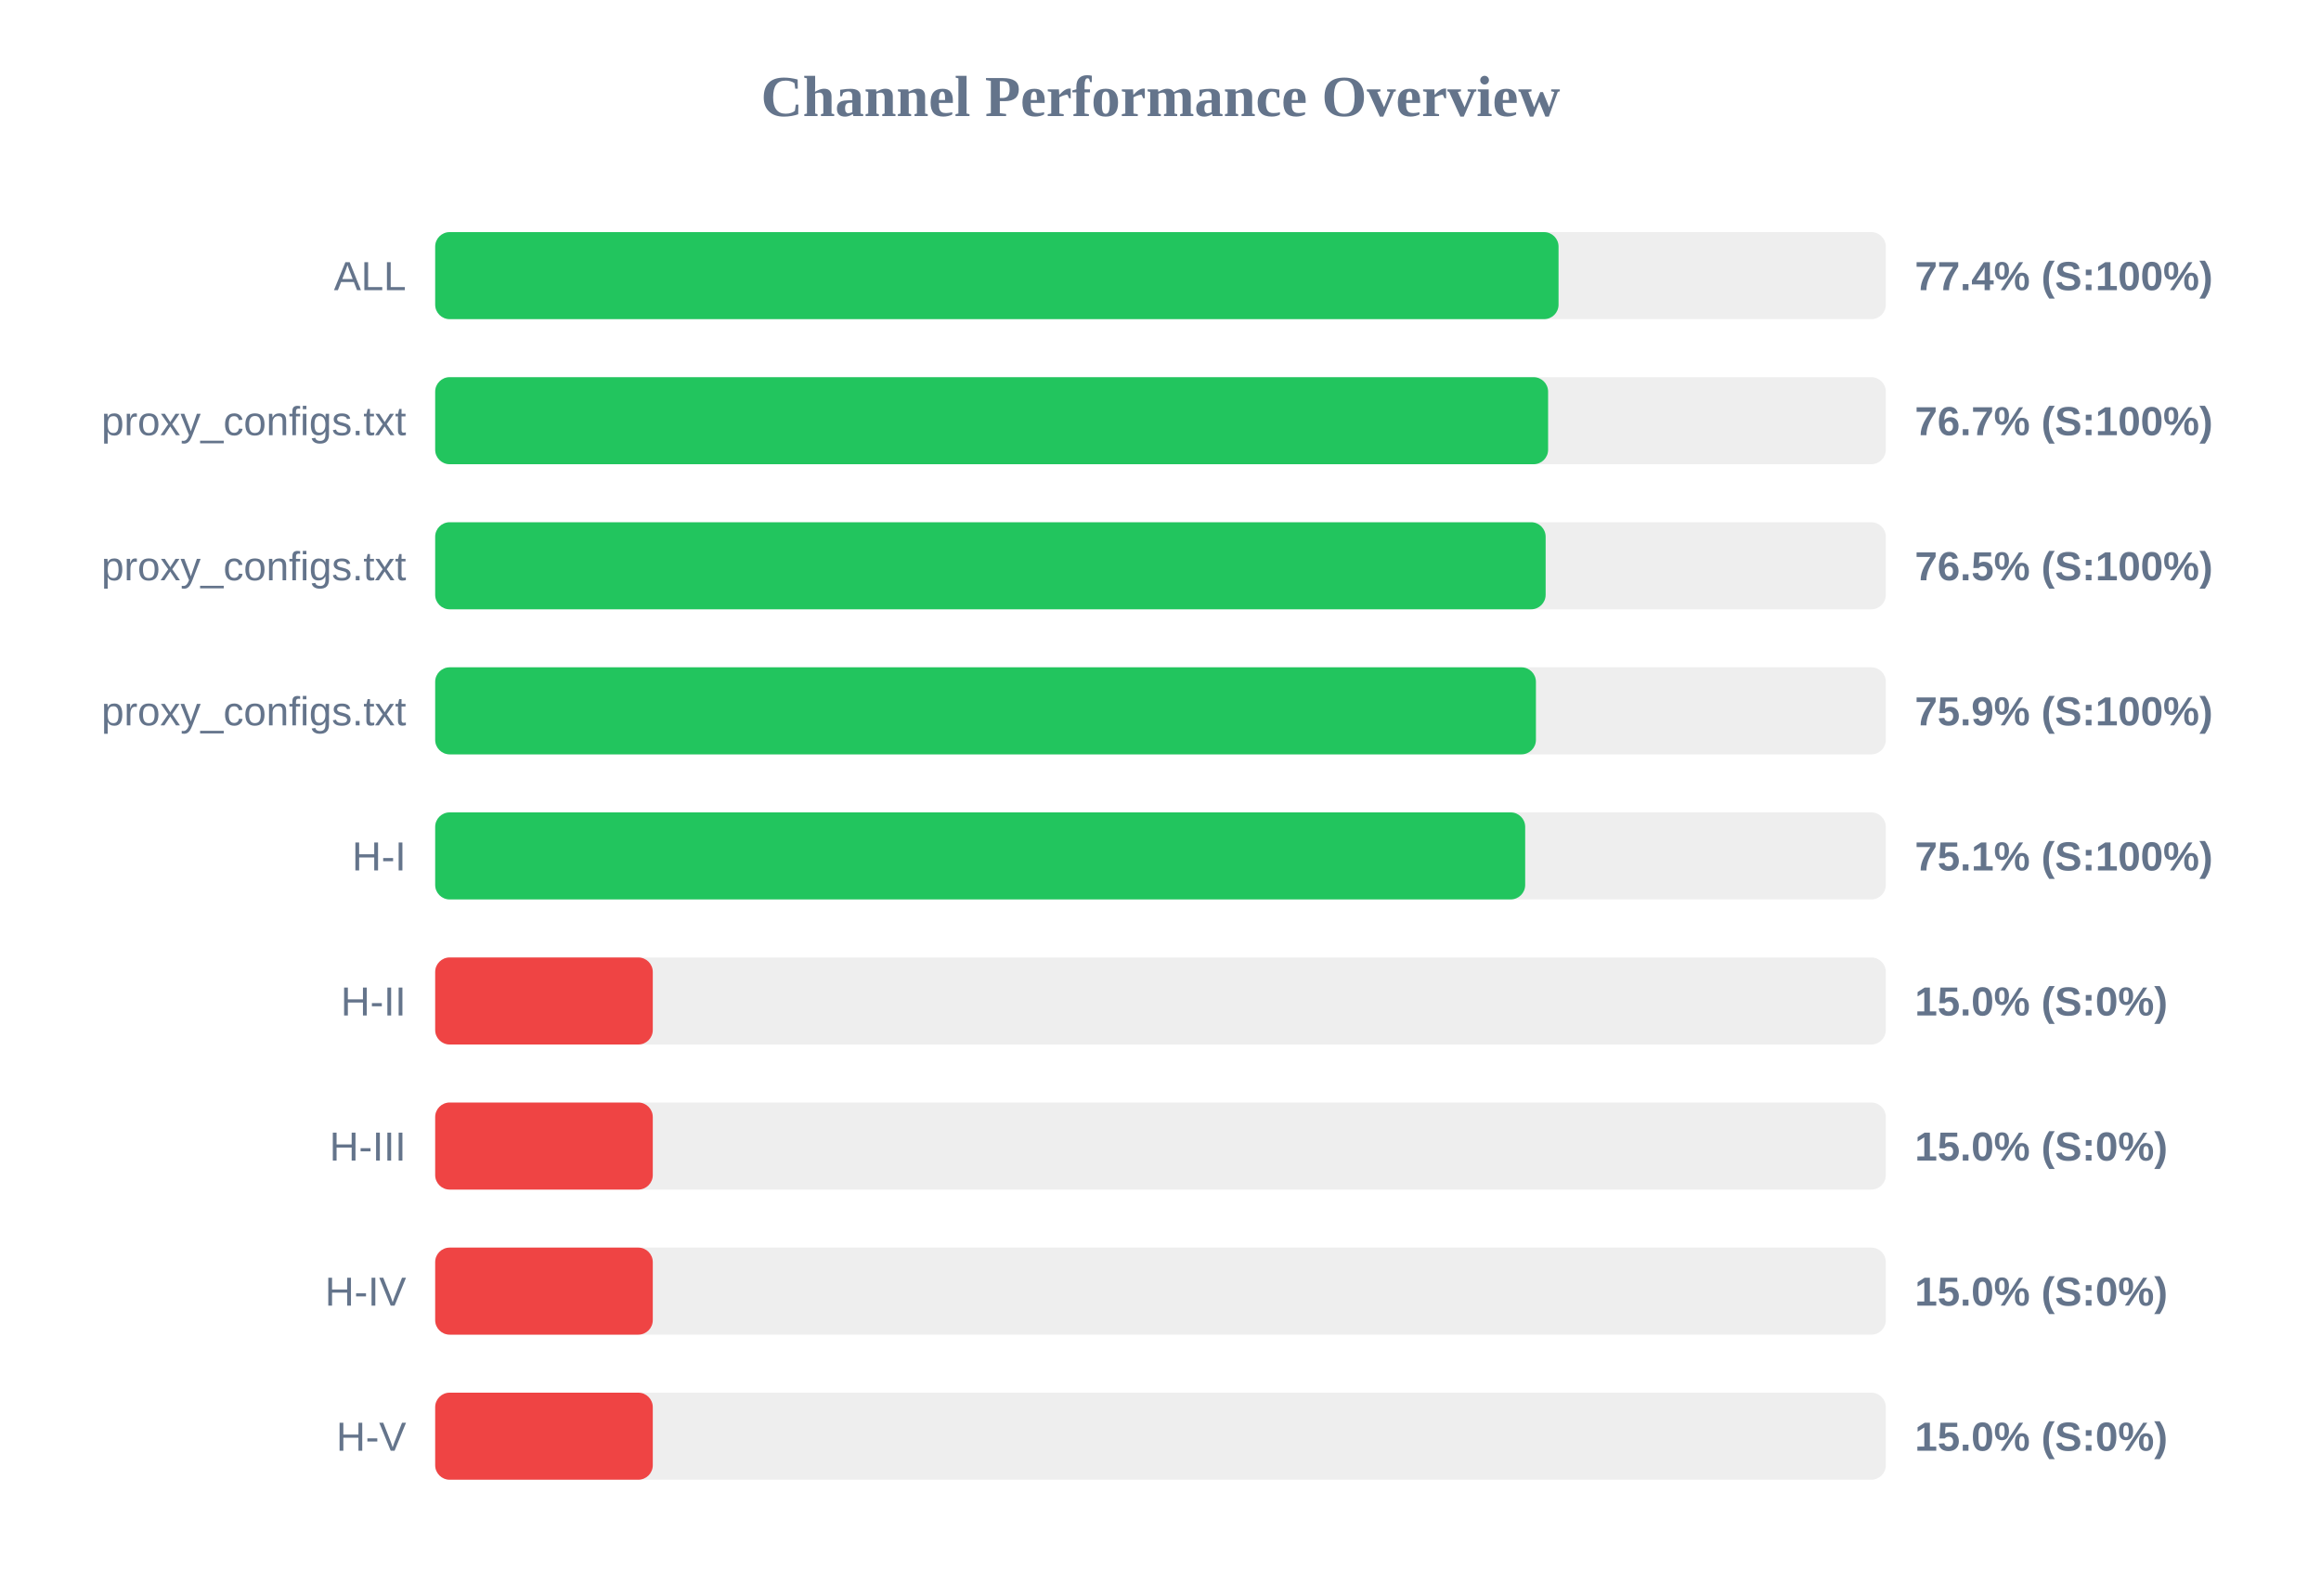
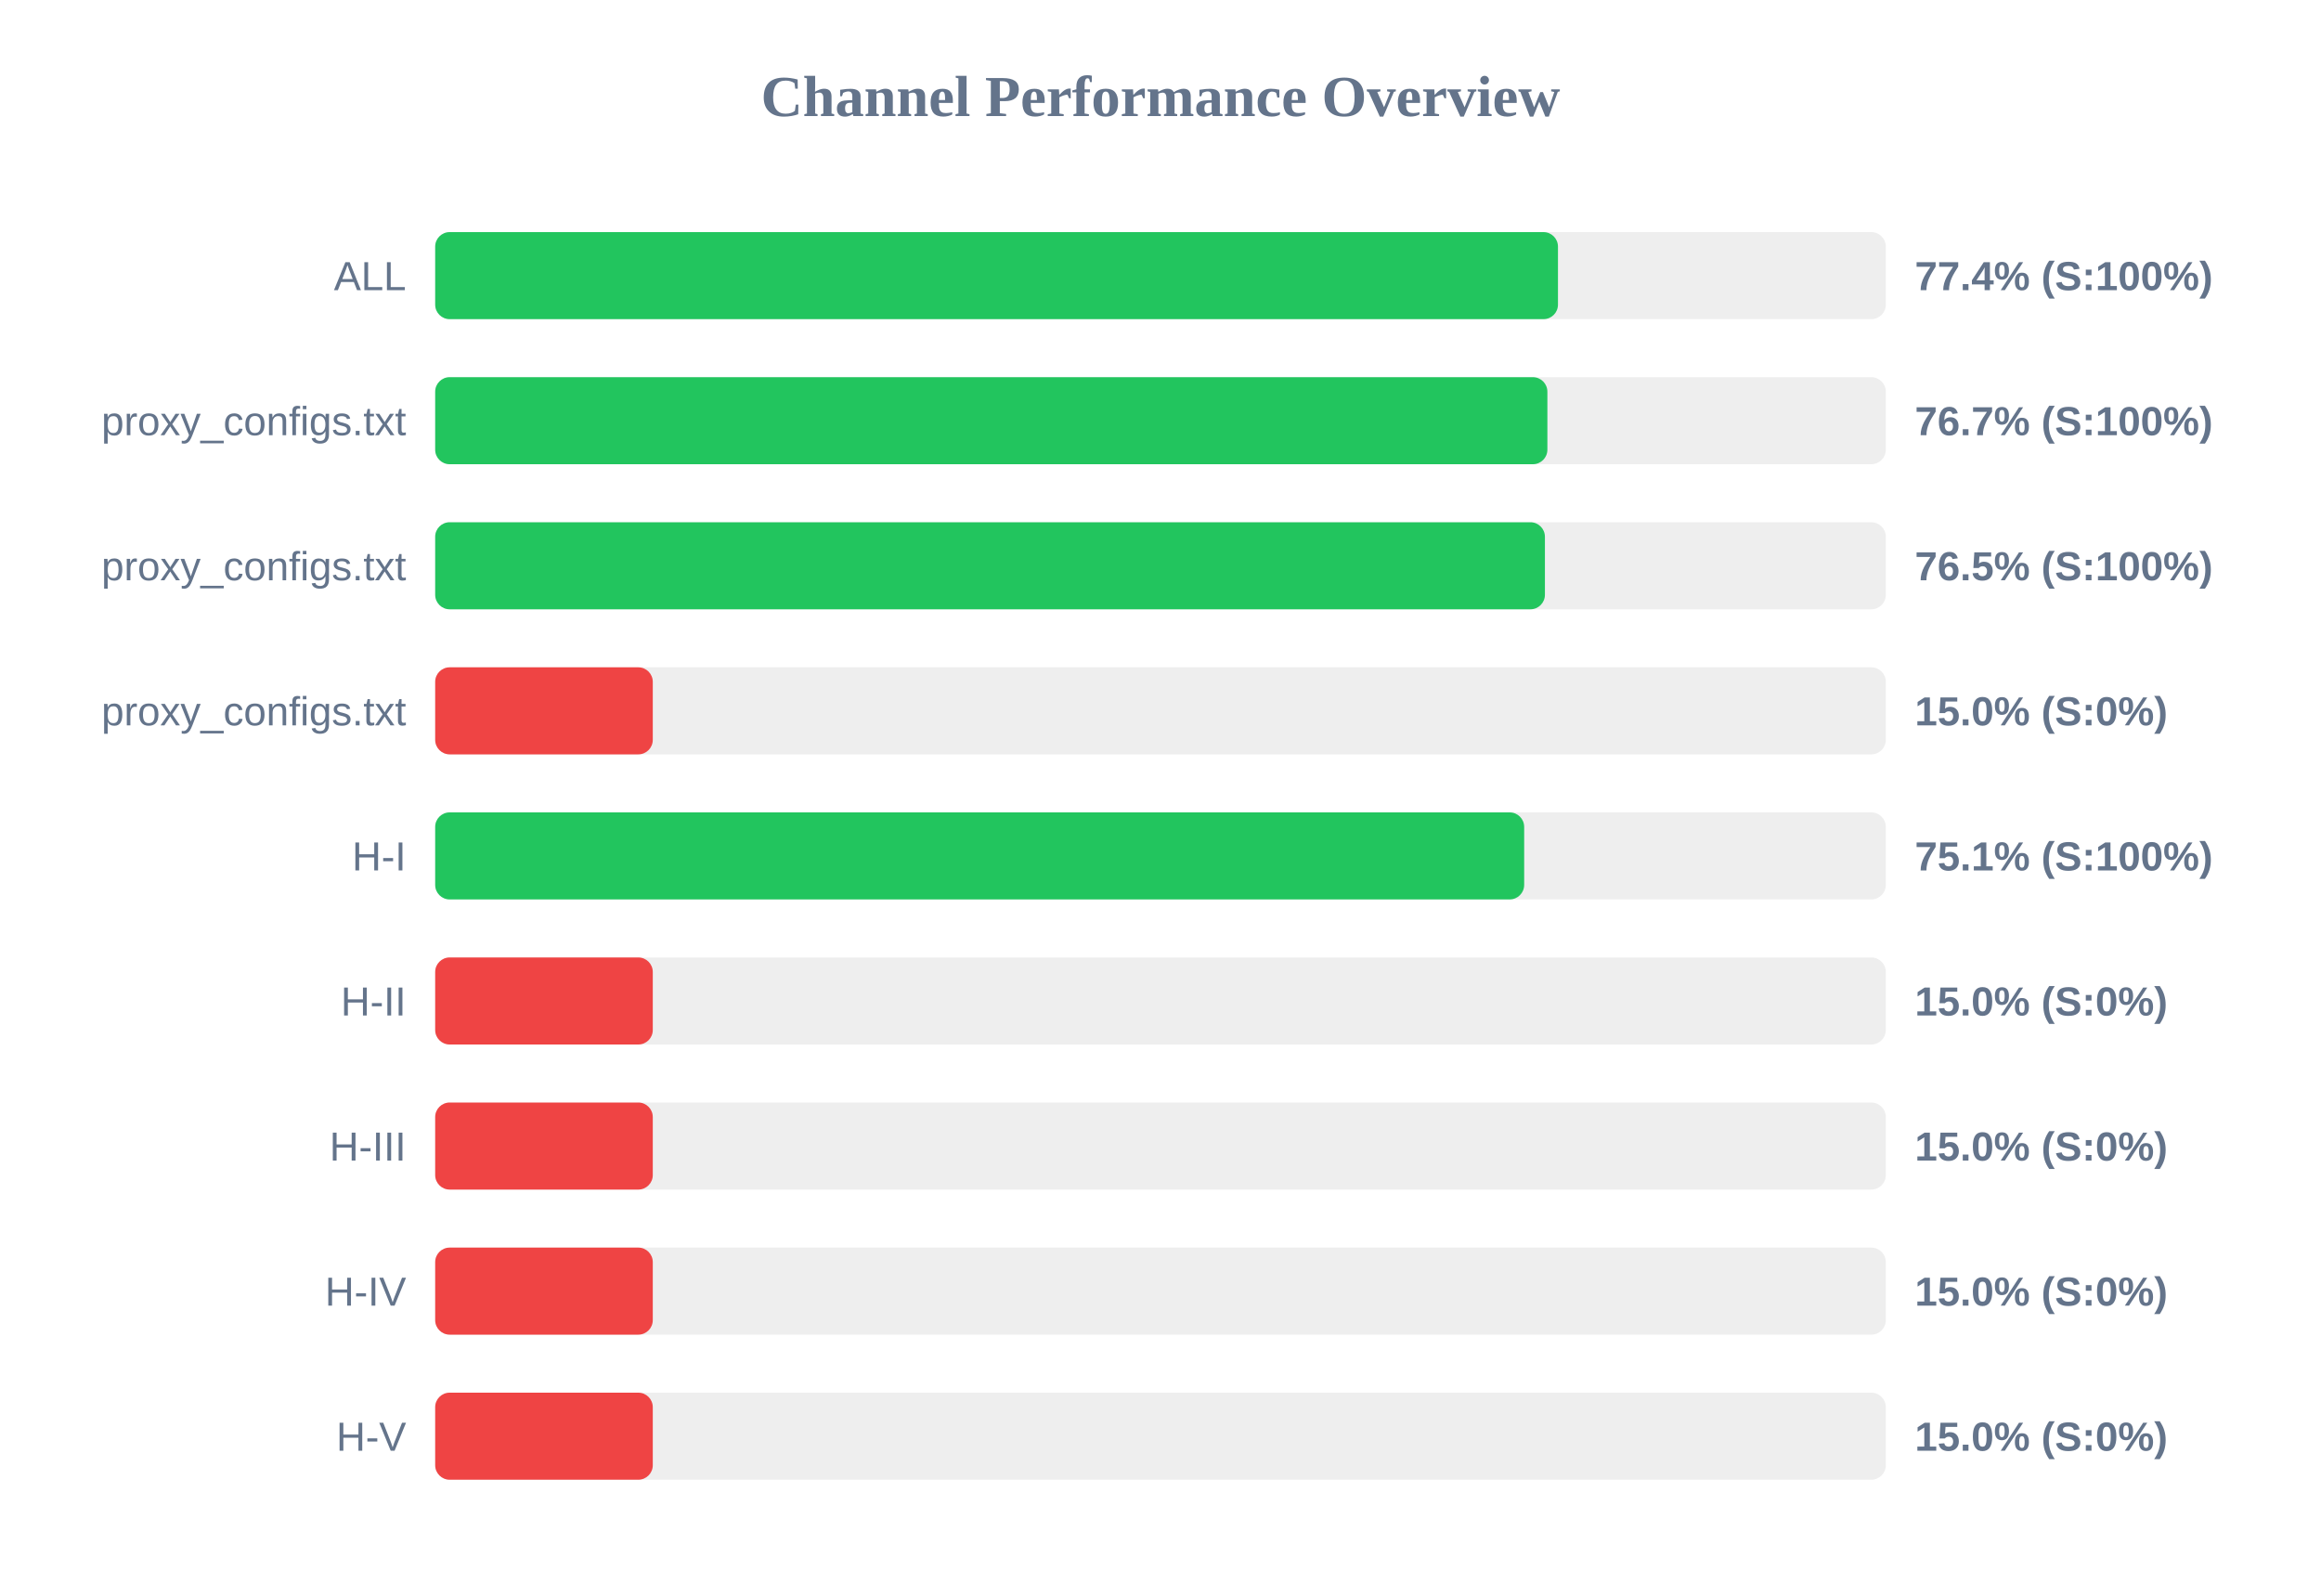
<svg xmlns="http://www.w3.org/2000/svg" width="800" height="550" version="1.1">
  <style>
        .row { font: 14px Arial; fill: #64748b; }
        .score { font: bold 14px Arial; fill: #64748b; }
    </style>
  <text x="400" y="40" text-anchor="middle" font-size="20px" font-weight="bold" fill="#64748b">Channel Performance Overview</text>
  <rect x="150" y="80" width="500" height="30" fill="#eee" rx="5" />
-   <rect x="150" y="80" width="387.2" height="30" fill="#22c55e" rx="5" />
+   <rect x="150" y="80" width="387.0" height="30" fill="#22c55e" rx="5" />
  <text x="140" y="100" text-anchor="end" class="row">ALL</text>
  <text x="660" y="100" text-anchor="start" class="score">77.4% (S:100%)</text>
  <rect x="150" y="130" width="500" height="30" fill="#eee" rx="5" />
-   <rect x="150" y="130" width="383.6" height="30" fill="#22c55e" rx="5" />
+   <rect x="150" y="130" width="383.35" height="30" fill="#22c55e" rx="5" />
  <text x="140" y="150" text-anchor="end" class="row">proxy_configs.txt</text>
  <text x="660" y="150" text-anchor="start" class="score">76.7% (S:100%)</text>
  <rect x="150" y="180" width="500" height="30" fill="#eee" rx="5" />
-   <rect x="150" y="180" width="382.75" height="30" fill="#22c55e" rx="5" />
+   <rect x="150" y="180" width="382.5" height="30" fill="#22c55e" rx="5" />
  <text x="140" y="200" text-anchor="end" class="row">proxy_configs.txt</text>
  <text x="660" y="200" text-anchor="start" class="score">76.5% (S:100%)</text>
  <rect x="150" y="230" width="500" height="30" fill="#eee" rx="5" />
-   <rect x="150" y="230" width="379.4" height="30" fill="#22c55e" rx="5" />
+   <rect x="150" y="230" width="75.0" height="30" fill="#ef4444" rx="5" />
  <text x="140" y="250" text-anchor="end" class="row">proxy_configs.txt</text>
-   <text x="660" y="250" text-anchor="start" class="score">75.9% (S:100%)</text>
+   <text x="660" y="250" text-anchor="start" class="score">15.0% (S:0%)</text>
  <rect x="150" y="280" width="500" height="30" fill="#eee" rx="5" />
-   <rect x="150" y="280" width="375.7" height="30" fill="#22c55e" rx="5" />
+   <rect x="150" y="280" width="375.35" height="30" fill="#22c55e" rx="5" />
  <text x="140" y="300" text-anchor="end" class="row">H-I</text>
  <text x="660" y="300" text-anchor="start" class="score">75.1% (S:100%)</text>
  <rect x="150" y="330" width="500" height="30" fill="#eee" rx="5" />
  <rect x="150" y="330" width="75.0" height="30" fill="#ef4444" rx="5" />
  <text x="140" y="350" text-anchor="end" class="row">H-II</text>
  <text x="660" y="350" text-anchor="start" class="score">15.0% (S:0%)</text>
  <rect x="150" y="380" width="500" height="30" fill="#eee" rx="5" />
  <rect x="150" y="380" width="75.0" height="30" fill="#ef4444" rx="5" />
  <text x="140" y="400" text-anchor="end" class="row">H-III</text>
  <text x="660" y="400" text-anchor="start" class="score">15.0% (S:0%)</text>
  <rect x="150" y="430" width="500" height="30" fill="#eee" rx="5" />
  <rect x="150" y="430" width="75.0" height="30" fill="#ef4444" rx="5" />
  <text x="140" y="450" text-anchor="end" class="row">H-IV</text>
  <text x="660" y="450" text-anchor="start" class="score">15.0% (S:0%)</text>
  <rect x="150" y="480" width="500" height="30" fill="#eee" rx="5" />
  <rect x="150" y="480" width="75.0" height="30" fill="#ef4444" rx="5" />
  <text x="140" y="500" text-anchor="end" class="row">H-V</text>
  <text x="660" y="500" text-anchor="start" class="score">15.0% (S:0%)</text>
</svg>
